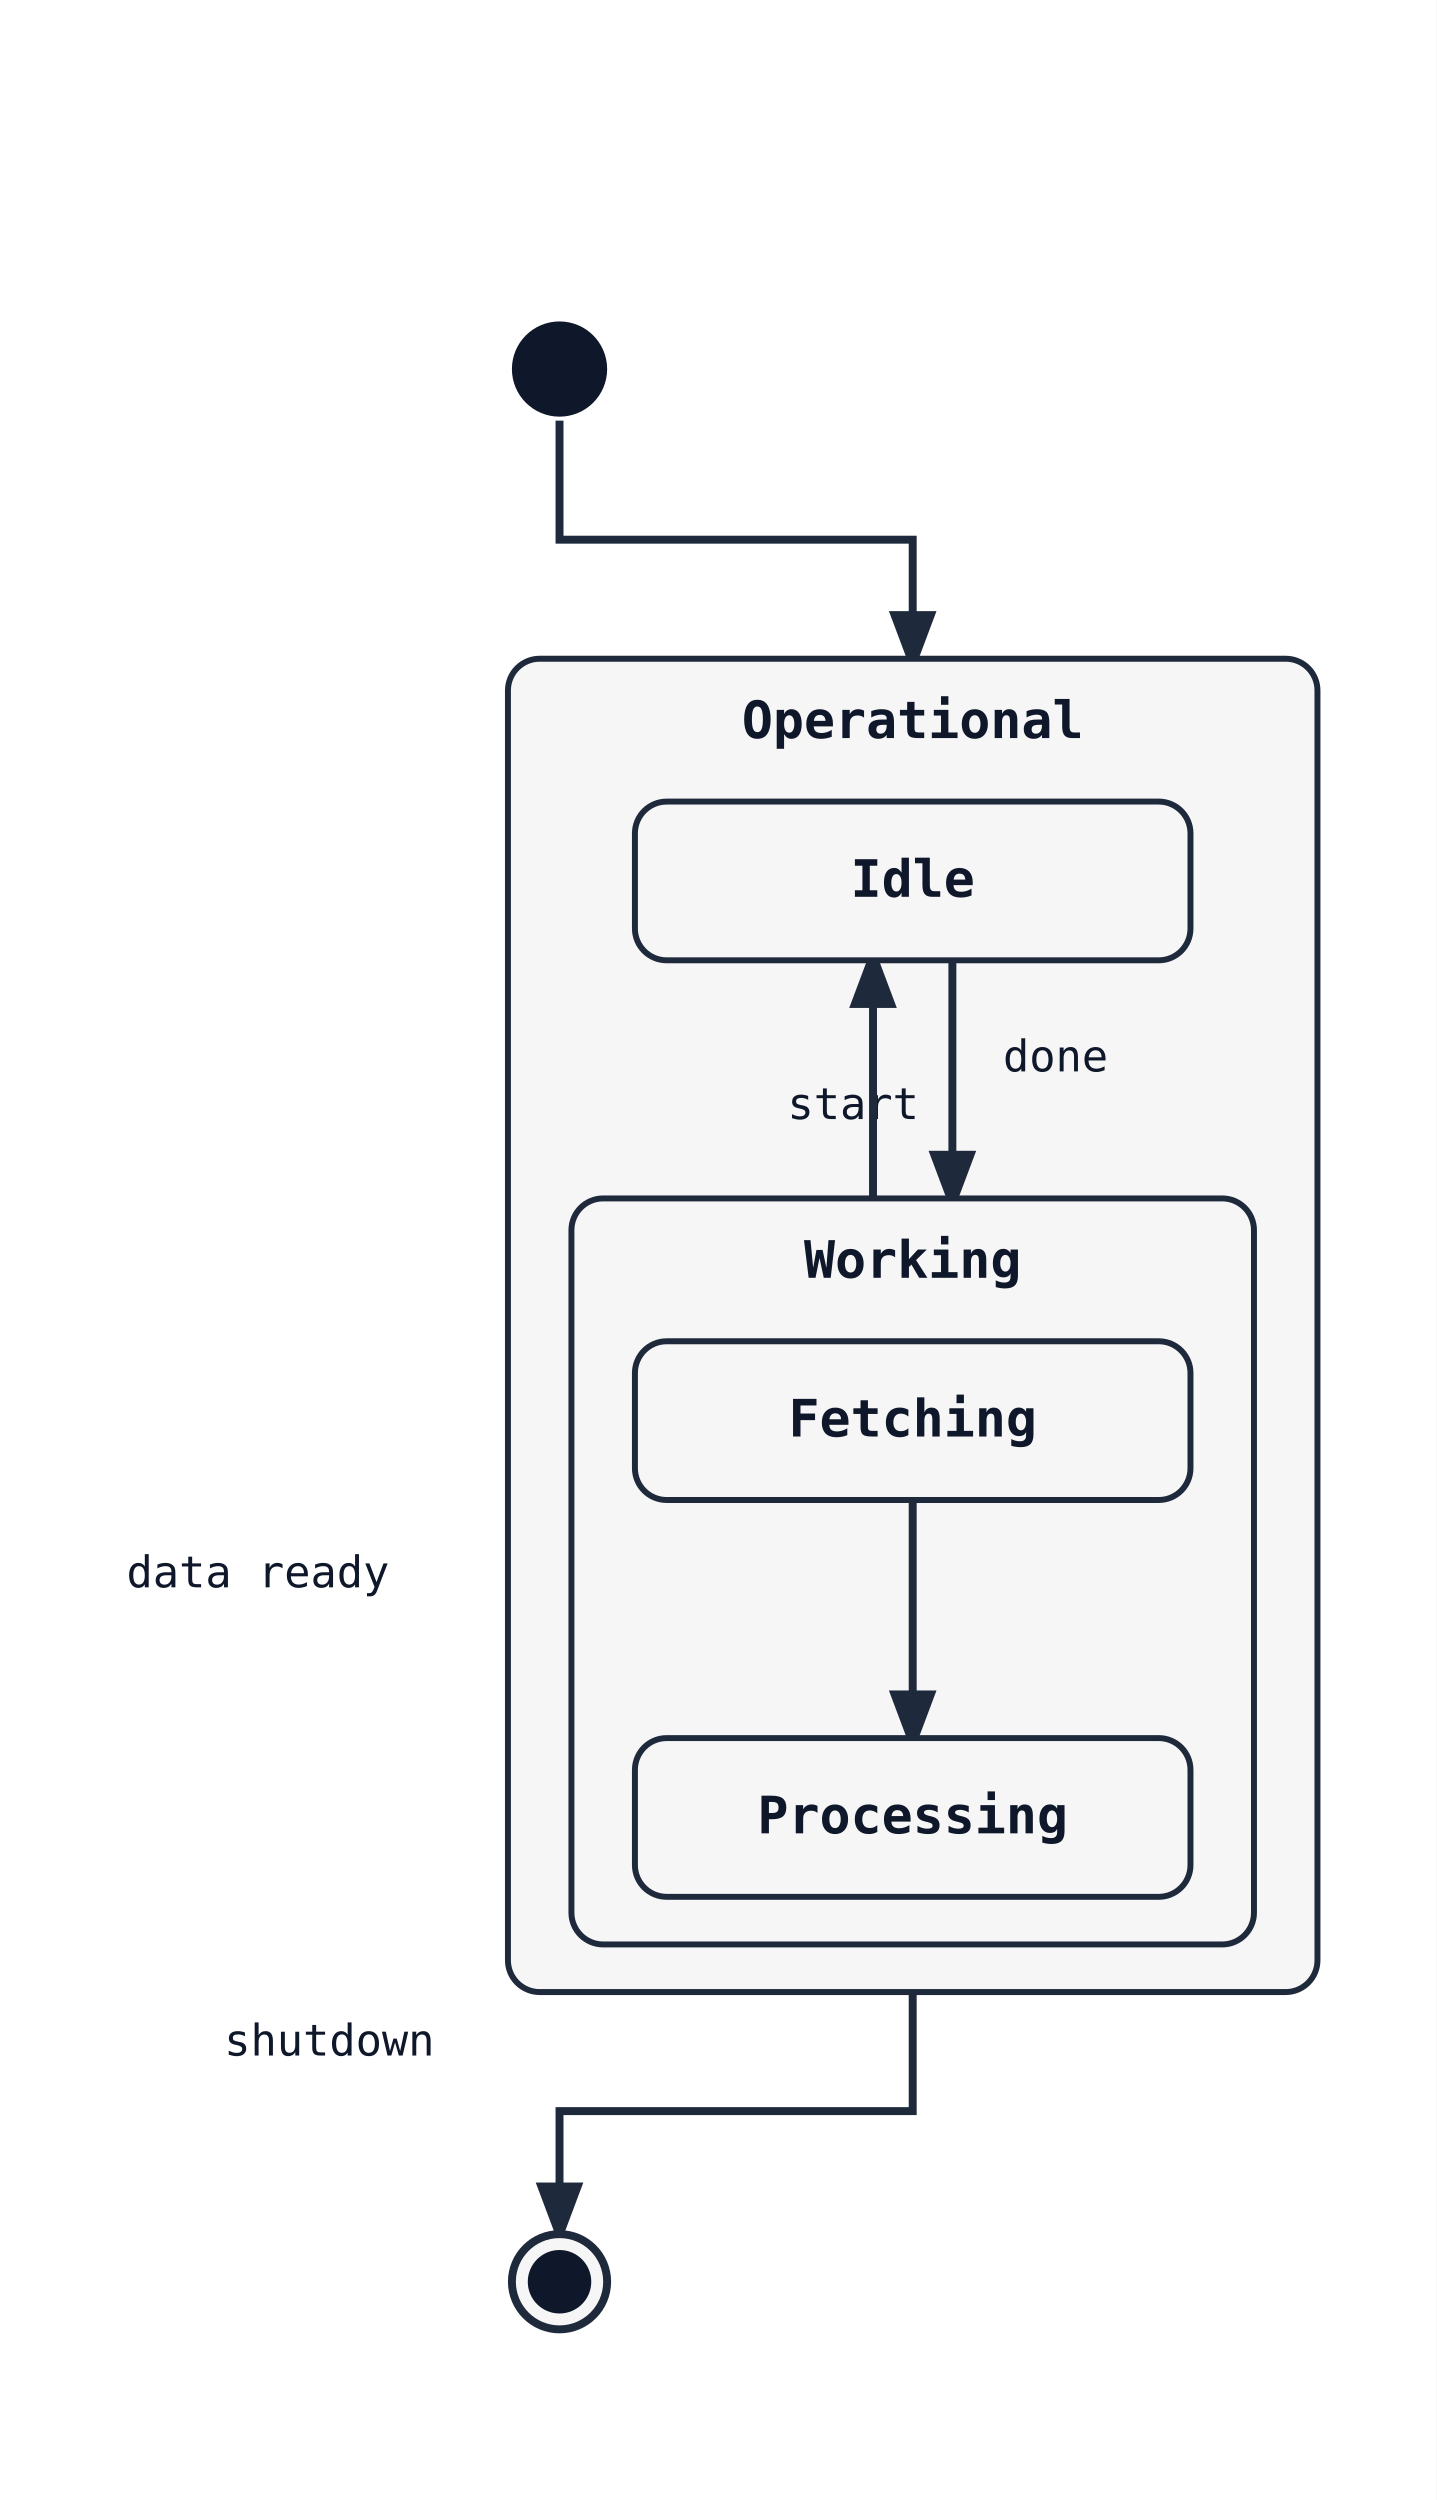
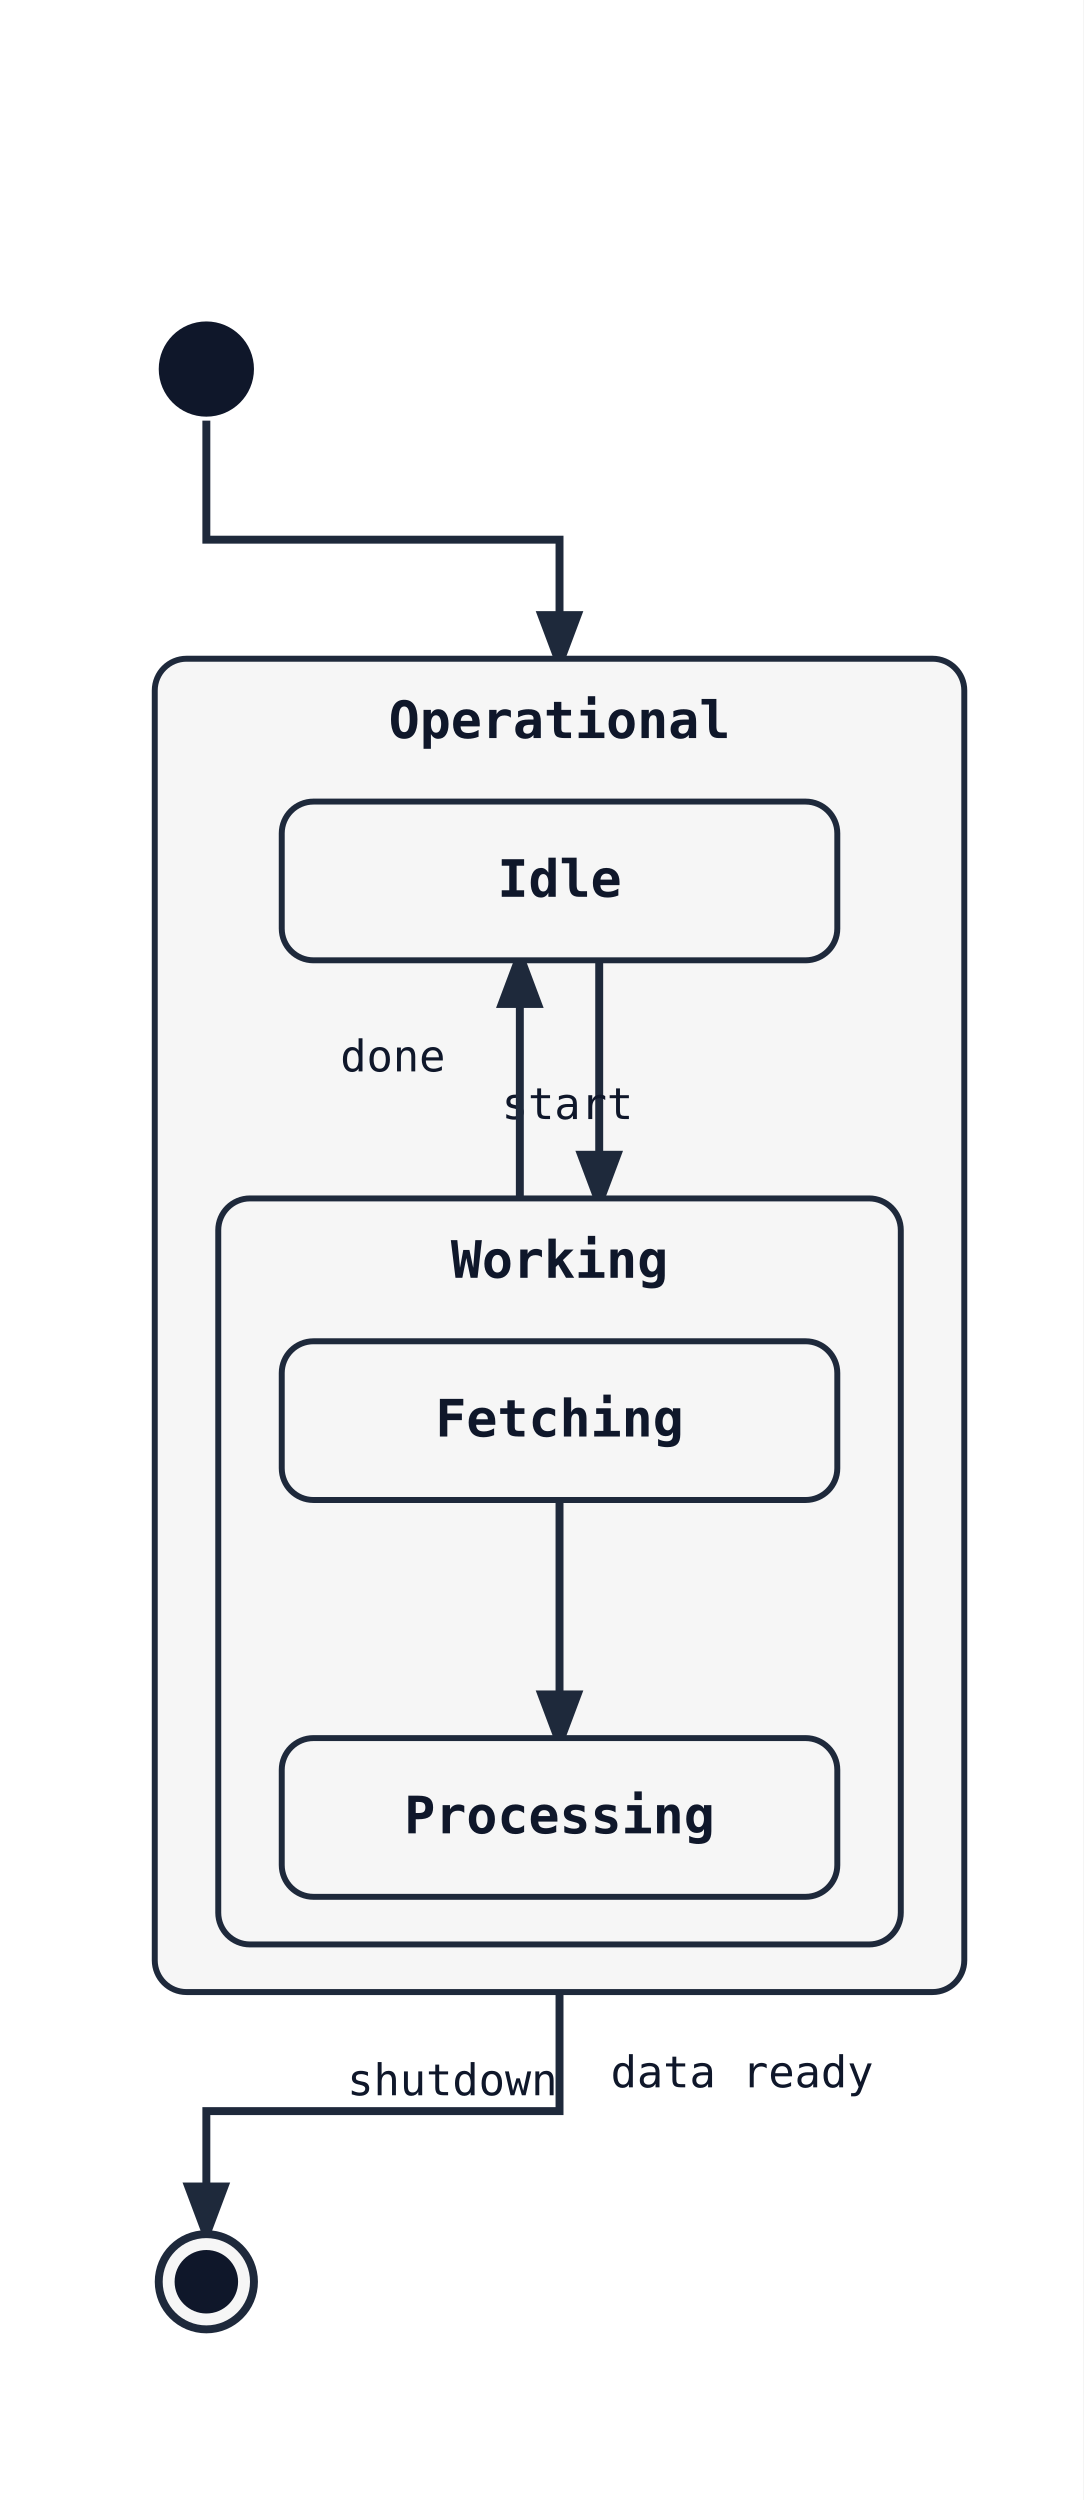
- <svg xmlns="http://www.w3.org/2000/svg" width="362" height="630" viewBox="0 0 362 630">
+ <svg xmlns="http://www.w3.org/2000/svg" width="273" height="630" viewBox="0 0 273 630">
  <rect width="100%" height="100%" fill="white" />
  <defs>
    <marker id="arrow" markerWidth="8" markerHeight="8" refX="6" refY="3" orient="auto">
      <path d="M0,0 L0,6 L8,3 z" fill="#1e293b" />
    </marker>
  </defs>
-   <path class="state-transition" data-state-from="[*]" data-state-to="Operational" d="M 141 106 L 141 136 L 230 136 L 230 166" fill="none" stroke="#1e293b" stroke-width="2" marker-end="url(#arrow)" />
-   <path class="state-transition" data-state-from="Operational" data-state-to="[*]__end" d="M 230 502 L 230 532 L 141 532 L 141 562" fill="none" stroke="#1e293b" stroke-width="2" marker-end="url(#arrow)" />
-   <text x="83" y="518" font-family="monospace" font-size="11" fill="#0f172a" text-anchor="middle" data-state-label="shutdown">
-     <tspan x="83" y="518">shutdown</tspan>
+   <path class="state-transition" data-state-from="[*]" data-state-to="Operational" d="M 52 106 L 52 136 L 141 136 L 141 166" fill="none" stroke="#1e293b" stroke-width="2" marker-end="url(#arrow)" />
+   <path class="state-transition" data-state-from="Operational" data-state-to="[*]__end" d="M 141 502 L 141 532 L 52 532 L 52 562" fill="none" stroke="#1e293b" stroke-width="2" marker-end="url(#arrow)" />
+   <text x="114" y="528" font-family="monospace" font-size="11" fill="#0f172a" text-anchor="middle" data-state-label="shutdown">
+     <tspan x="114" y="528">shutdown</tspan>
  </text>
-   <rect x="128" y="166" width="204" height="336" rx="8" ry="8" fill="#f6f6f6" stroke="#1e293b" stroke-width="1.5" />
-   <text x="230" y="186" font-family="monospace" font-size="13" font-weight="600" text-anchor="middle" fill="#0f172a">Operational</text>
-   <path class="state-transition" data-state-from="Idle" data-state-to="Working" d="M 240 242 Q 240 272 240 302" fill="none" stroke="#1e293b" stroke-width="2" marker-end="url(#arrow)" />
-   <text x="215" y="282" font-family="monospace" font-size="11" fill="#0f172a" text-anchor="middle" data-state-label="start">
-     <tspan x="215" y="282">start</tspan>
+   <rect x="39" y="166" width="204" height="336" rx="8" ry="8" fill="#f6f6f6" stroke="#1e293b" stroke-width="1.5" />
+   <text x="141" y="186" font-family="monospace" font-size="13" font-weight="600" text-anchor="middle" fill="#0f172a">Operational</text>
+   <path class="state-transition" data-state-from="Idle" data-state-to="Working" d="M 151 242 Q 151 272 151 302" fill="none" stroke="#1e293b" stroke-width="2" marker-end="url(#arrow)" />
+   <text x="143" y="282" font-family="monospace" font-size="11" fill="#0f172a" text-anchor="middle" data-state-label="start">
+     <tspan x="143" y="282">start</tspan>
  </text>
-   <path class="state-transition" data-state-from="Working" data-state-to="Idle" d="M 220 302 Q 220 272 220 242" fill="none" stroke="#1e293b" stroke-width="2" marker-end="url(#arrow)" />
-   <text x="266" y="270" font-family="monospace" font-size="11" fill="#0f172a" text-anchor="middle" data-state-label="done">
-     <tspan x="266" y="270">done</tspan>
+   <path class="state-transition" data-state-from="Working" data-state-to="Idle" d="M 131 302 Q 131 272 131 242" fill="none" stroke="#1e293b" stroke-width="2" marker-end="url(#arrow)" />
+   <text x="99" y="270" font-family="monospace" font-size="11" fill="#0f172a" text-anchor="middle" data-state-label="done">
+     <tspan x="99" y="270">done</tspan>
  </text>
-   <rect x="160" y="202" width="140" height="40" rx="8" ry="8" fill="#f6f6f6" stroke="#1e293b" stroke-width="1.5" />
-   <text x="230" y="226" font-family="monospace" font-size="13" font-weight="600" text-anchor="middle" fill="#0f172a">Idle</text>
-   <rect x="144" y="302" width="172" height="188" rx="8" ry="8" fill="#f6f6f6" stroke="#1e293b" stroke-width="1.5" />
-   <text x="230" y="322" font-family="monospace" font-size="13" font-weight="600" text-anchor="middle" fill="#0f172a">Working</text>
-   <path class="state-transition" data-state-from="Fetching" data-state-to="Processing" d="M 230 378 L 230 438" fill="none" stroke="#1e293b" stroke-width="2" marker-end="url(#arrow)" />
-   <text x="65" y="400" font-family="monospace" font-size="11" fill="#0f172a" text-anchor="middle" data-state-label="data ready">
-     <tspan x="65" y="400">data ready</tspan>
+   <rect x="71" y="202" width="140" height="40" rx="8" ry="8" fill="#f6f6f6" stroke="#1e293b" stroke-width="1.5" />
+   <text x="141" y="226" font-family="monospace" font-size="13" font-weight="600" text-anchor="middle" fill="#0f172a">Idle</text>
+   <rect x="55" y="302" width="172" height="188" rx="8" ry="8" fill="#f6f6f6" stroke="#1e293b" stroke-width="1.5" />
+   <text x="141" y="322" font-family="monospace" font-size="13" font-weight="600" text-anchor="middle" fill="#0f172a">Working</text>
+   <path class="state-transition" data-state-from="Fetching" data-state-to="Processing" d="M 141 378 L 141 438" fill="none" stroke="#1e293b" stroke-width="2" marker-end="url(#arrow)" />
+   <text x="187" y="526" font-family="monospace" font-size="11" fill="#0f172a" text-anchor="middle" data-state-label="data ready">
+     <tspan x="187" y="526">data ready</tspan>
  </text>
-   <rect x="160" y="338" width="140" height="40" rx="8" ry="8" fill="#f6f6f6" stroke="#1e293b" stroke-width="1.5" />
-   <text x="230" y="362" font-family="monospace" font-size="13" font-weight="600" text-anchor="middle" fill="#0f172a">Fetching</text>
-   <rect x="160" y="438" width="140" height="40" rx="8" ry="8" fill="#f6f6f6" stroke="#1e293b" stroke-width="1.5" />
-   <text x="230" y="462" font-family="monospace" font-size="13" font-weight="600" text-anchor="middle" fill="#0f172a">Processing</text>
-   <circle cx="141" cy="93" r="12" fill="#0f172a" />
-   <circle cx="141" cy="575" r="12" fill="#f6f6f6" stroke="#1e293b" stroke-width="2" />
-   <circle cx="141" cy="575" r="8" fill="#0f172a" />
+   <rect x="71" y="338" width="140" height="40" rx="8" ry="8" fill="#f6f6f6" stroke="#1e293b" stroke-width="1.5" />
+   <text x="141" y="362" font-family="monospace" font-size="13" font-weight="600" text-anchor="middle" fill="#0f172a">Fetching</text>
+   <rect x="71" y="438" width="140" height="40" rx="8" ry="8" fill="#f6f6f6" stroke="#1e293b" stroke-width="1.5" />
+   <text x="141" y="462" font-family="monospace" font-size="13" font-weight="600" text-anchor="middle" fill="#0f172a">Processing</text>
+   <circle cx="52" cy="93" r="12" fill="#0f172a" />
+   <circle cx="52" cy="575" r="12" fill="#f6f6f6" stroke="#1e293b" stroke-width="2" />
+   <circle cx="52" cy="575" r="8" fill="#0f172a" />
</svg>
